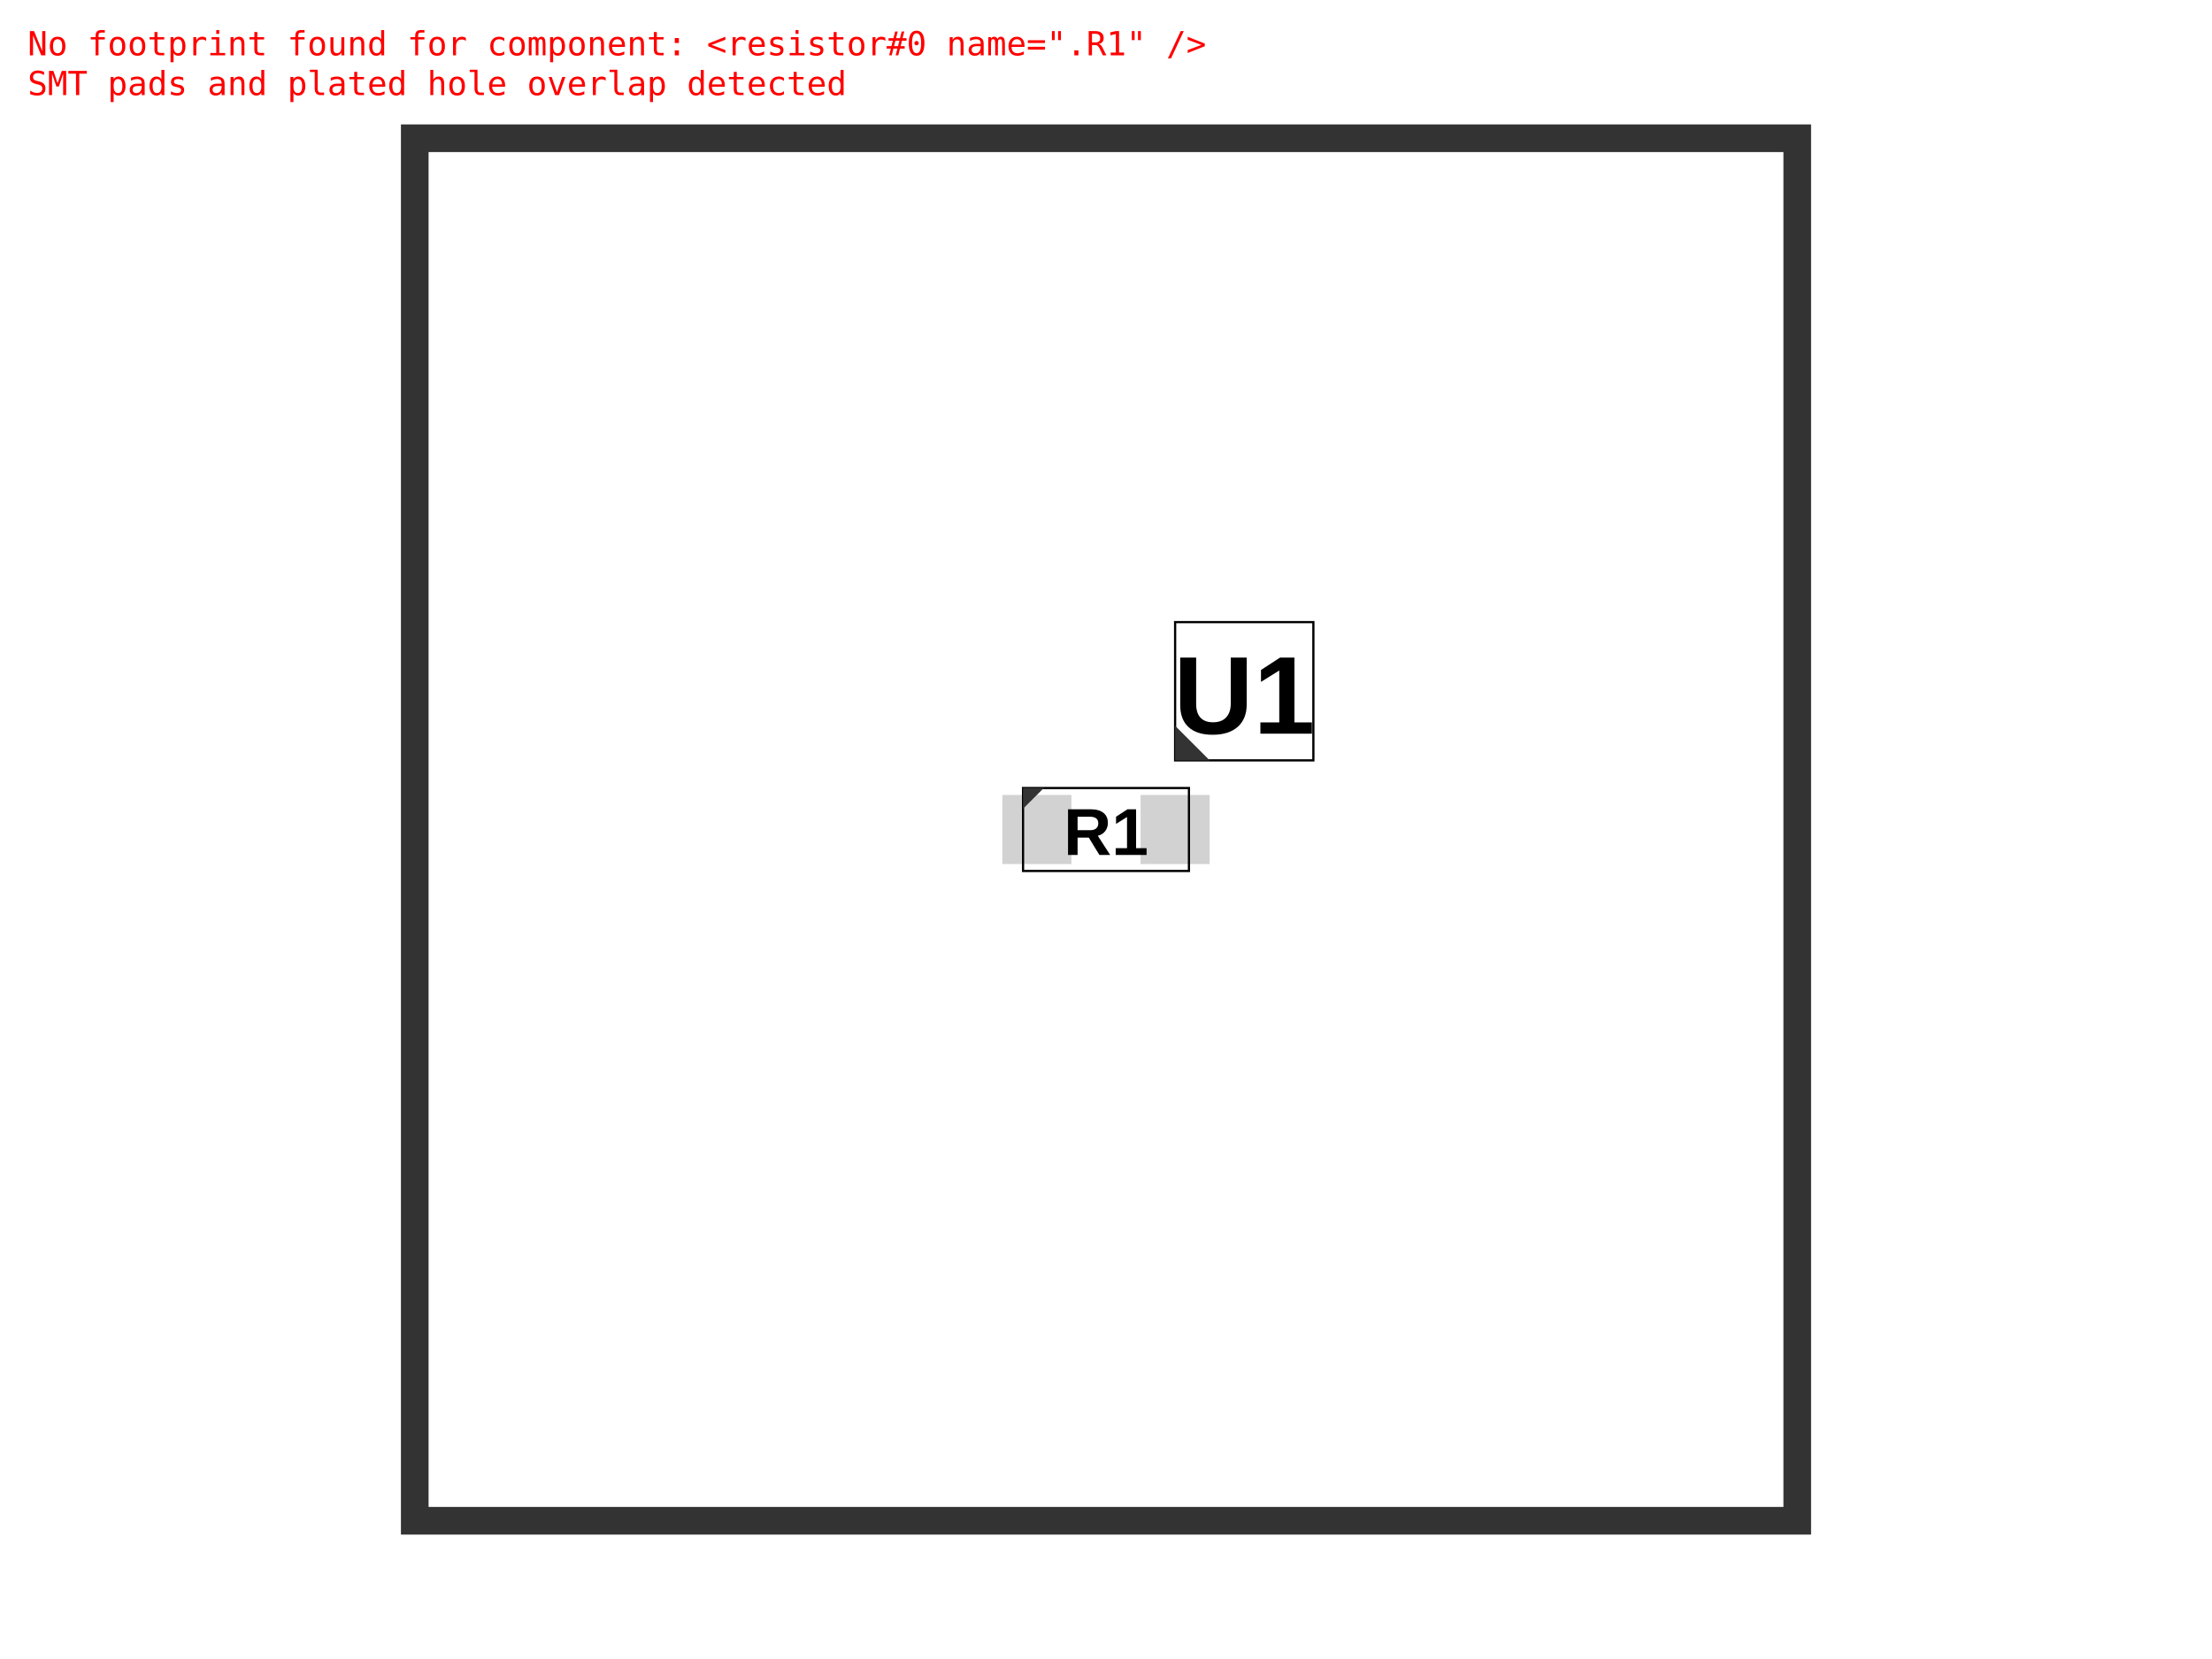
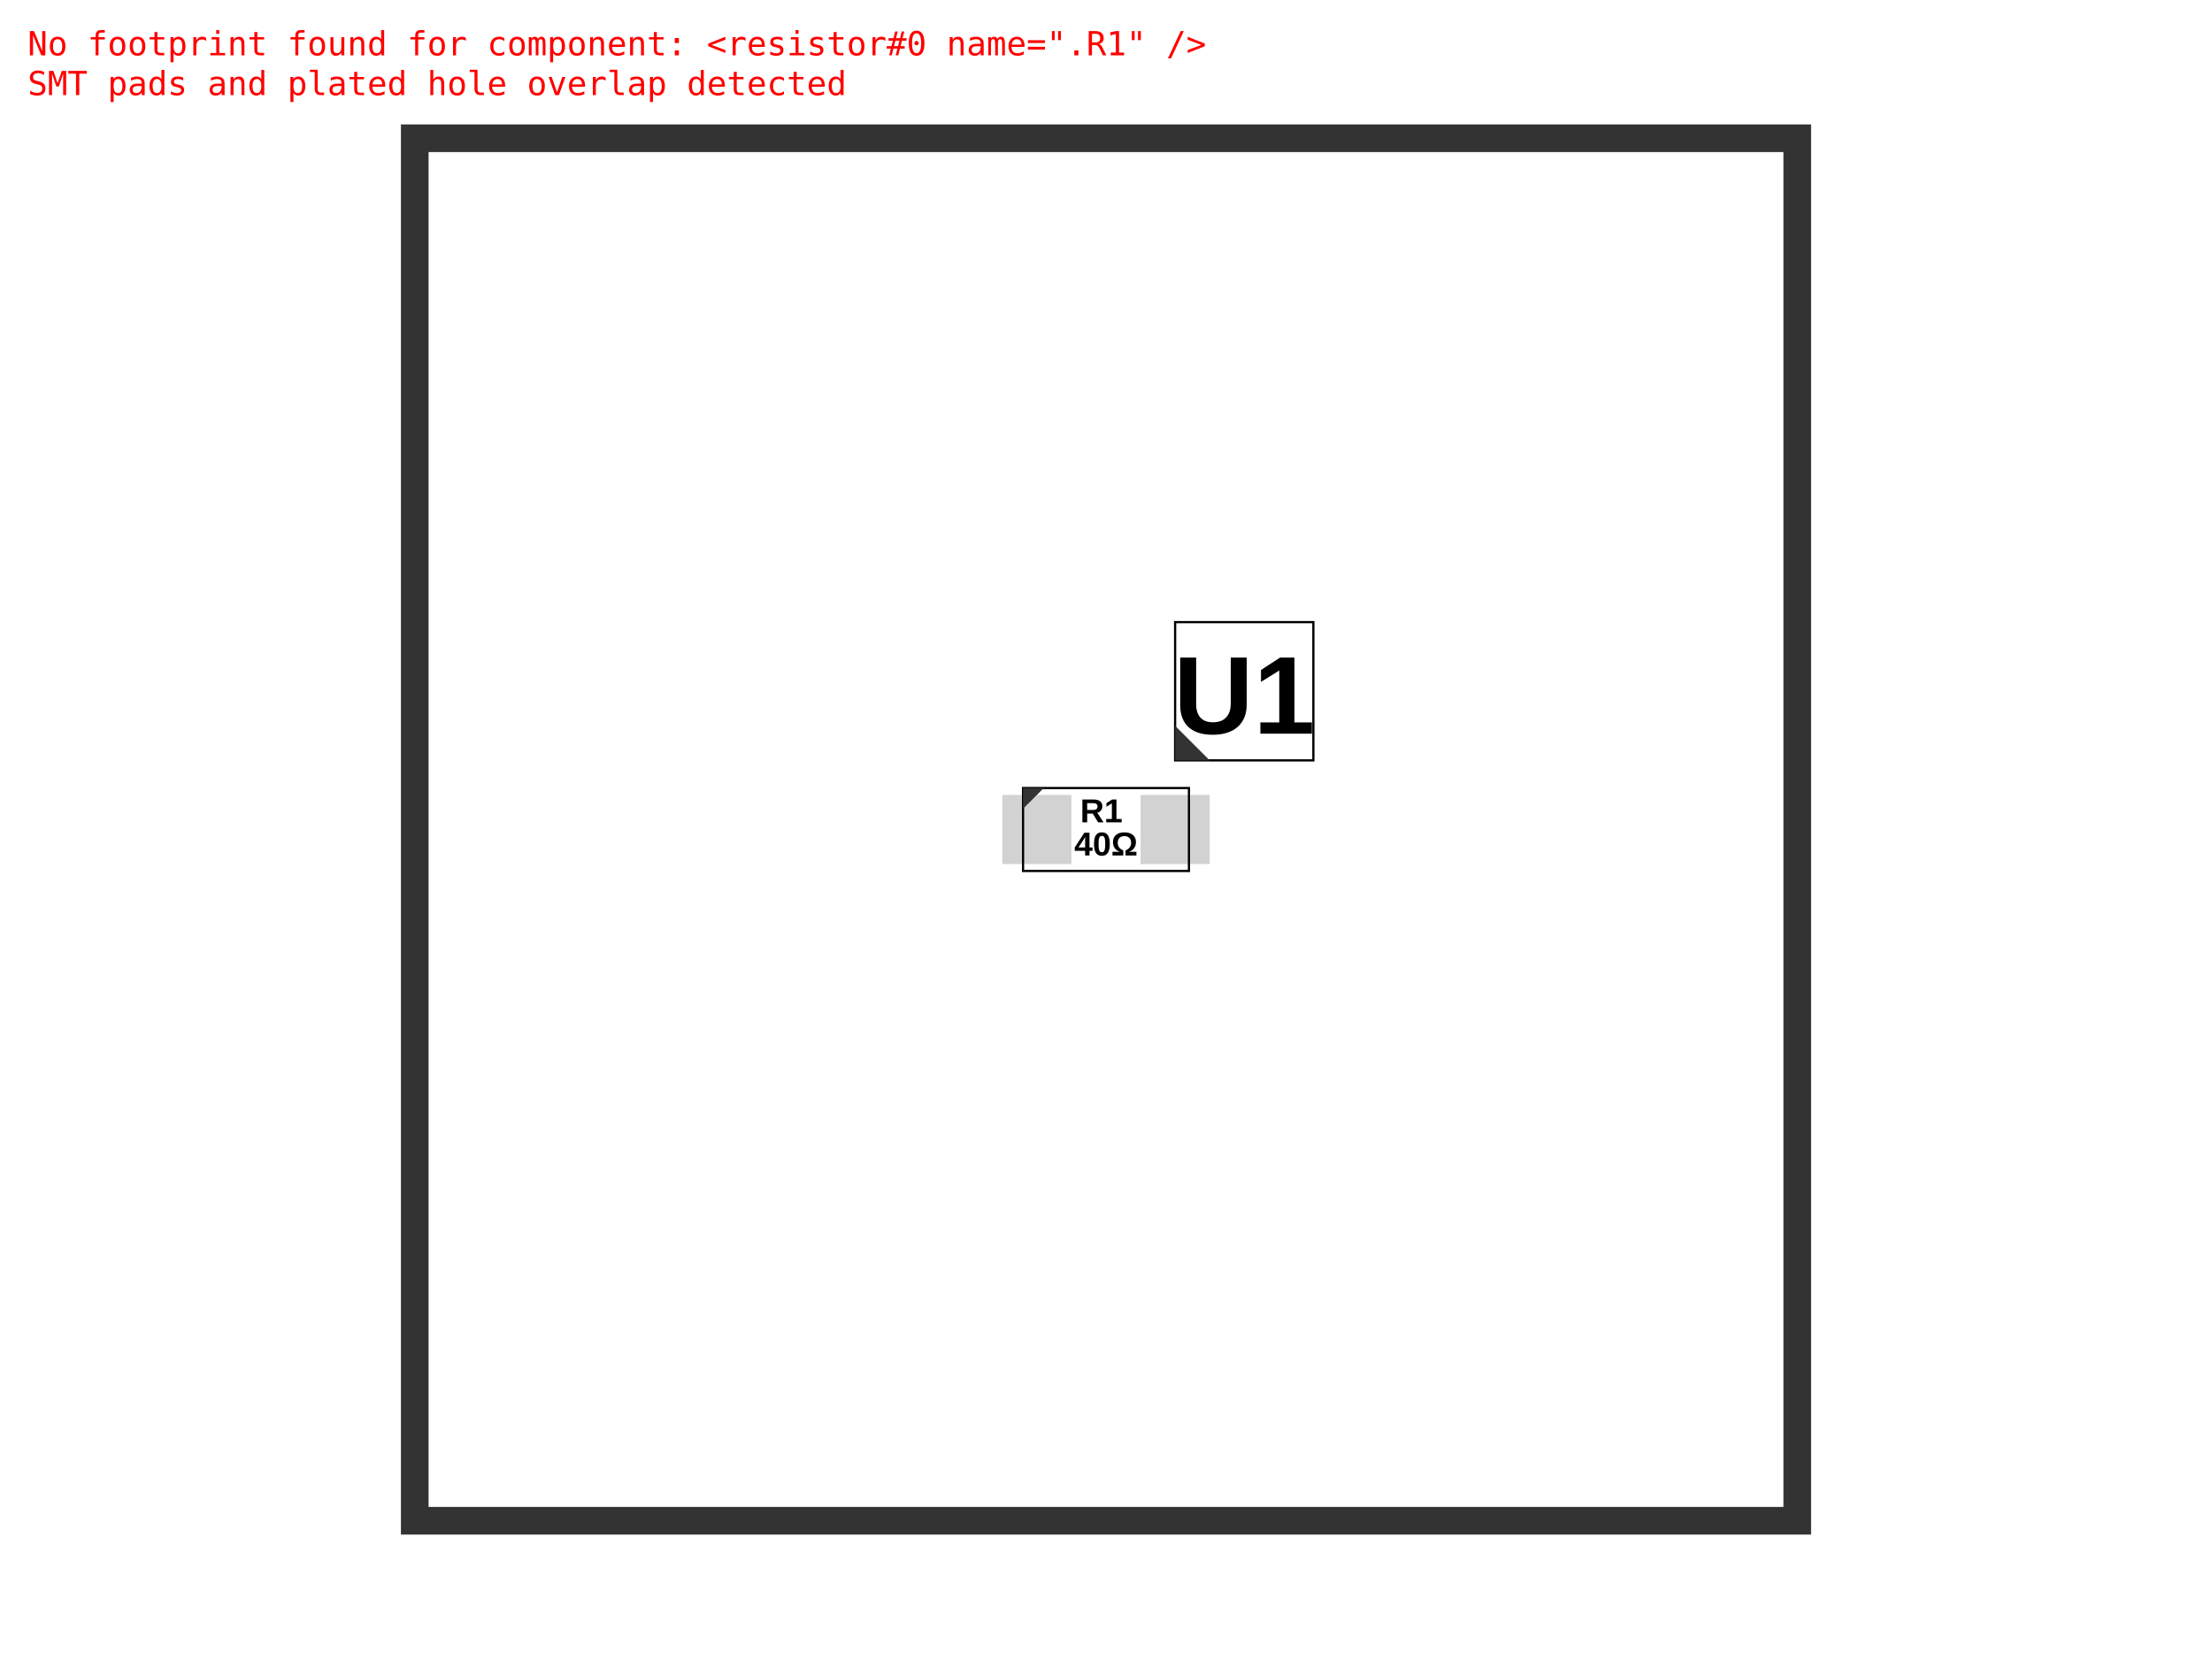
<svg xmlns="http://www.w3.org/2000/svg" width="800" height="600">
  <style>
              .assembly-component { 
                fill: none; 
                stroke: #000; 
              }
              .assembly-board { 
                fill: #f2f2f2; 
                stroke: rgb(0,0,0); 
                stroke-opacity: 0.8;
              }
              .assembly-component-label { 
                fill: #000; 
                font-family: Arial, serif;
                font-weight: bold;
                dominant-baseline: middle;
                text-anchor: middle;
              }
              .assembly-boundary { 
                fill: none; 
                stroke: #fff;
                stroke-width: 0.2; 
              }
            </style>
  <rect fill="#fff" x="0" y="0" width="800" height="600" />
  <rect class="assembly-boundary" x="150" y="50" width="500" height="500" />
  <path class="pcb-board" d="M 150 550 L 650 550 L 650 50 L 150 50 Z" fill="none" stroke="rgb(0,0,0)" stroke-opacity="0.8" stroke-width="10" />
  <rect class="assembly-pad" fill="rgb(210, 210, 210)" x="362.5" y="287.5" width="25" height="25" data-layer="top" />
  <rect class="assembly-pad" fill="rgb(210, 210, 210)" x="412.5" y="287.5" width="25" height="25" data-layer="top" />
  <g transform="translate(400, 300) scale(1, -1)">
    <path class="assembly-component" d="M-30,-15 L30,-15 L30,15 L-30,15 Z" stroke-width="0.80" transform="rotate(0)" stroke-dasharray="" />
-     <text x="0" y="0" class="assembly-component-label" text-anchor="middle" dy=".10em" style="pointer-events: none" font-size="24.0px" transform="scale(1, -1)">R1</text>
+     <text x="0" y="0" class="assembly-component-label" text-anchor="middle" dy="0" style="pointer-events: none" font-size="12.0px" transform="scale(1, -1)">
+       <tspan x="0" dy="-.5em" class="assembly-component-name">R1</tspan>
+       <tspan x="0" dy="1em" class="assembly-component-value">40Ω</tspan>
+     </text>
    <polygon class="assembly-pin1-indicator" points="-30,15 -22.5,15 -30,7.5" fill="#333" stroke="none" transform="rotate(0)" />
  </g>
  <g transform="translate(450, 250) scale(1, -1)">
    <path class="assembly-component" d="M-25,-25 L25,-25 L25,25 L-25,25 Z" stroke-width="0.80" transform="rotate(0)" stroke-dasharray="" />
    <text x="0" y="0" class="assembly-component-label" text-anchor="middle" dy=".10em" style="pointer-events: none" font-size="40.0px" transform="scale(1, -1)">U1</text>
    <polygon class="assembly-pin1-indicator" points="-25,-25 -12.5,-25 -25,-12.5" fill="#333" stroke="none" transform="rotate(0)" />
  </g>
  <text x="10" y="20" fill="red" font-family="monospace" font-size="12px" data-type="error_text_overlay" data-layer="global">
    <tspan x="10" dy="0">No footprint found for component: &lt;resistor#0 name=".R1" /&gt;</tspan>
    <tspan x="10" dy="1.2em">SMT pads and plated hole overlap detected</tspan>
  </text>
</svg>
